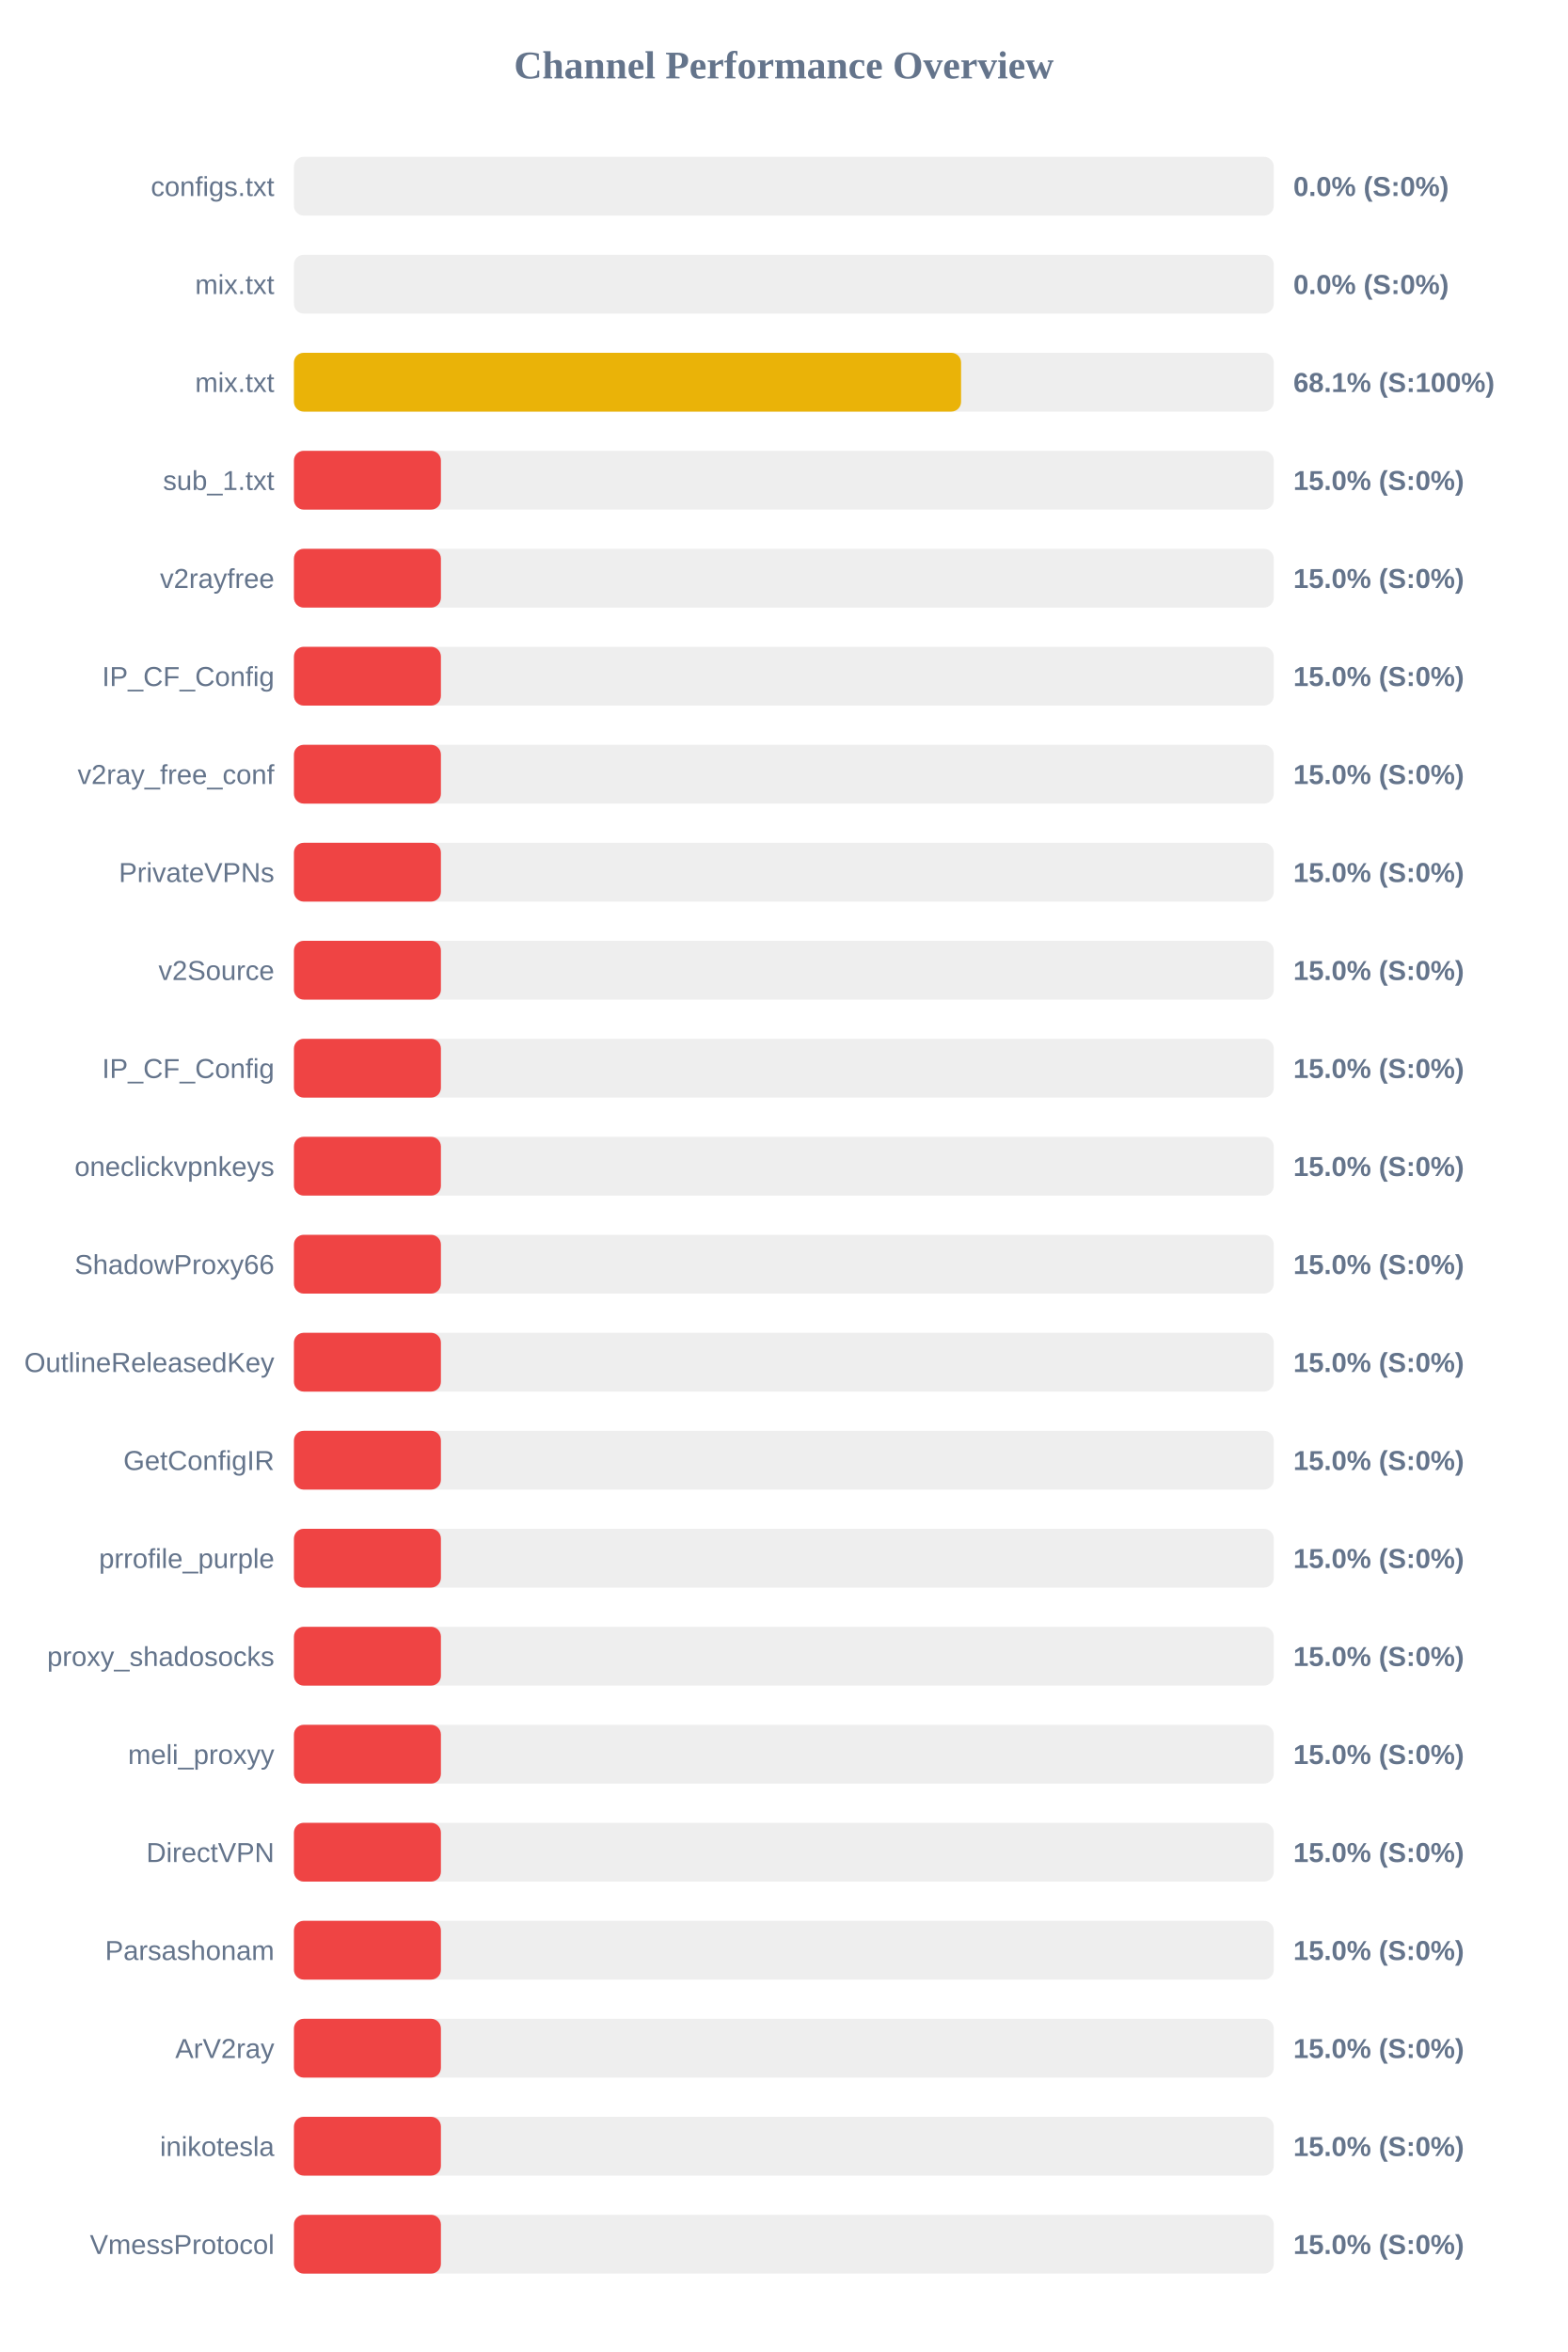
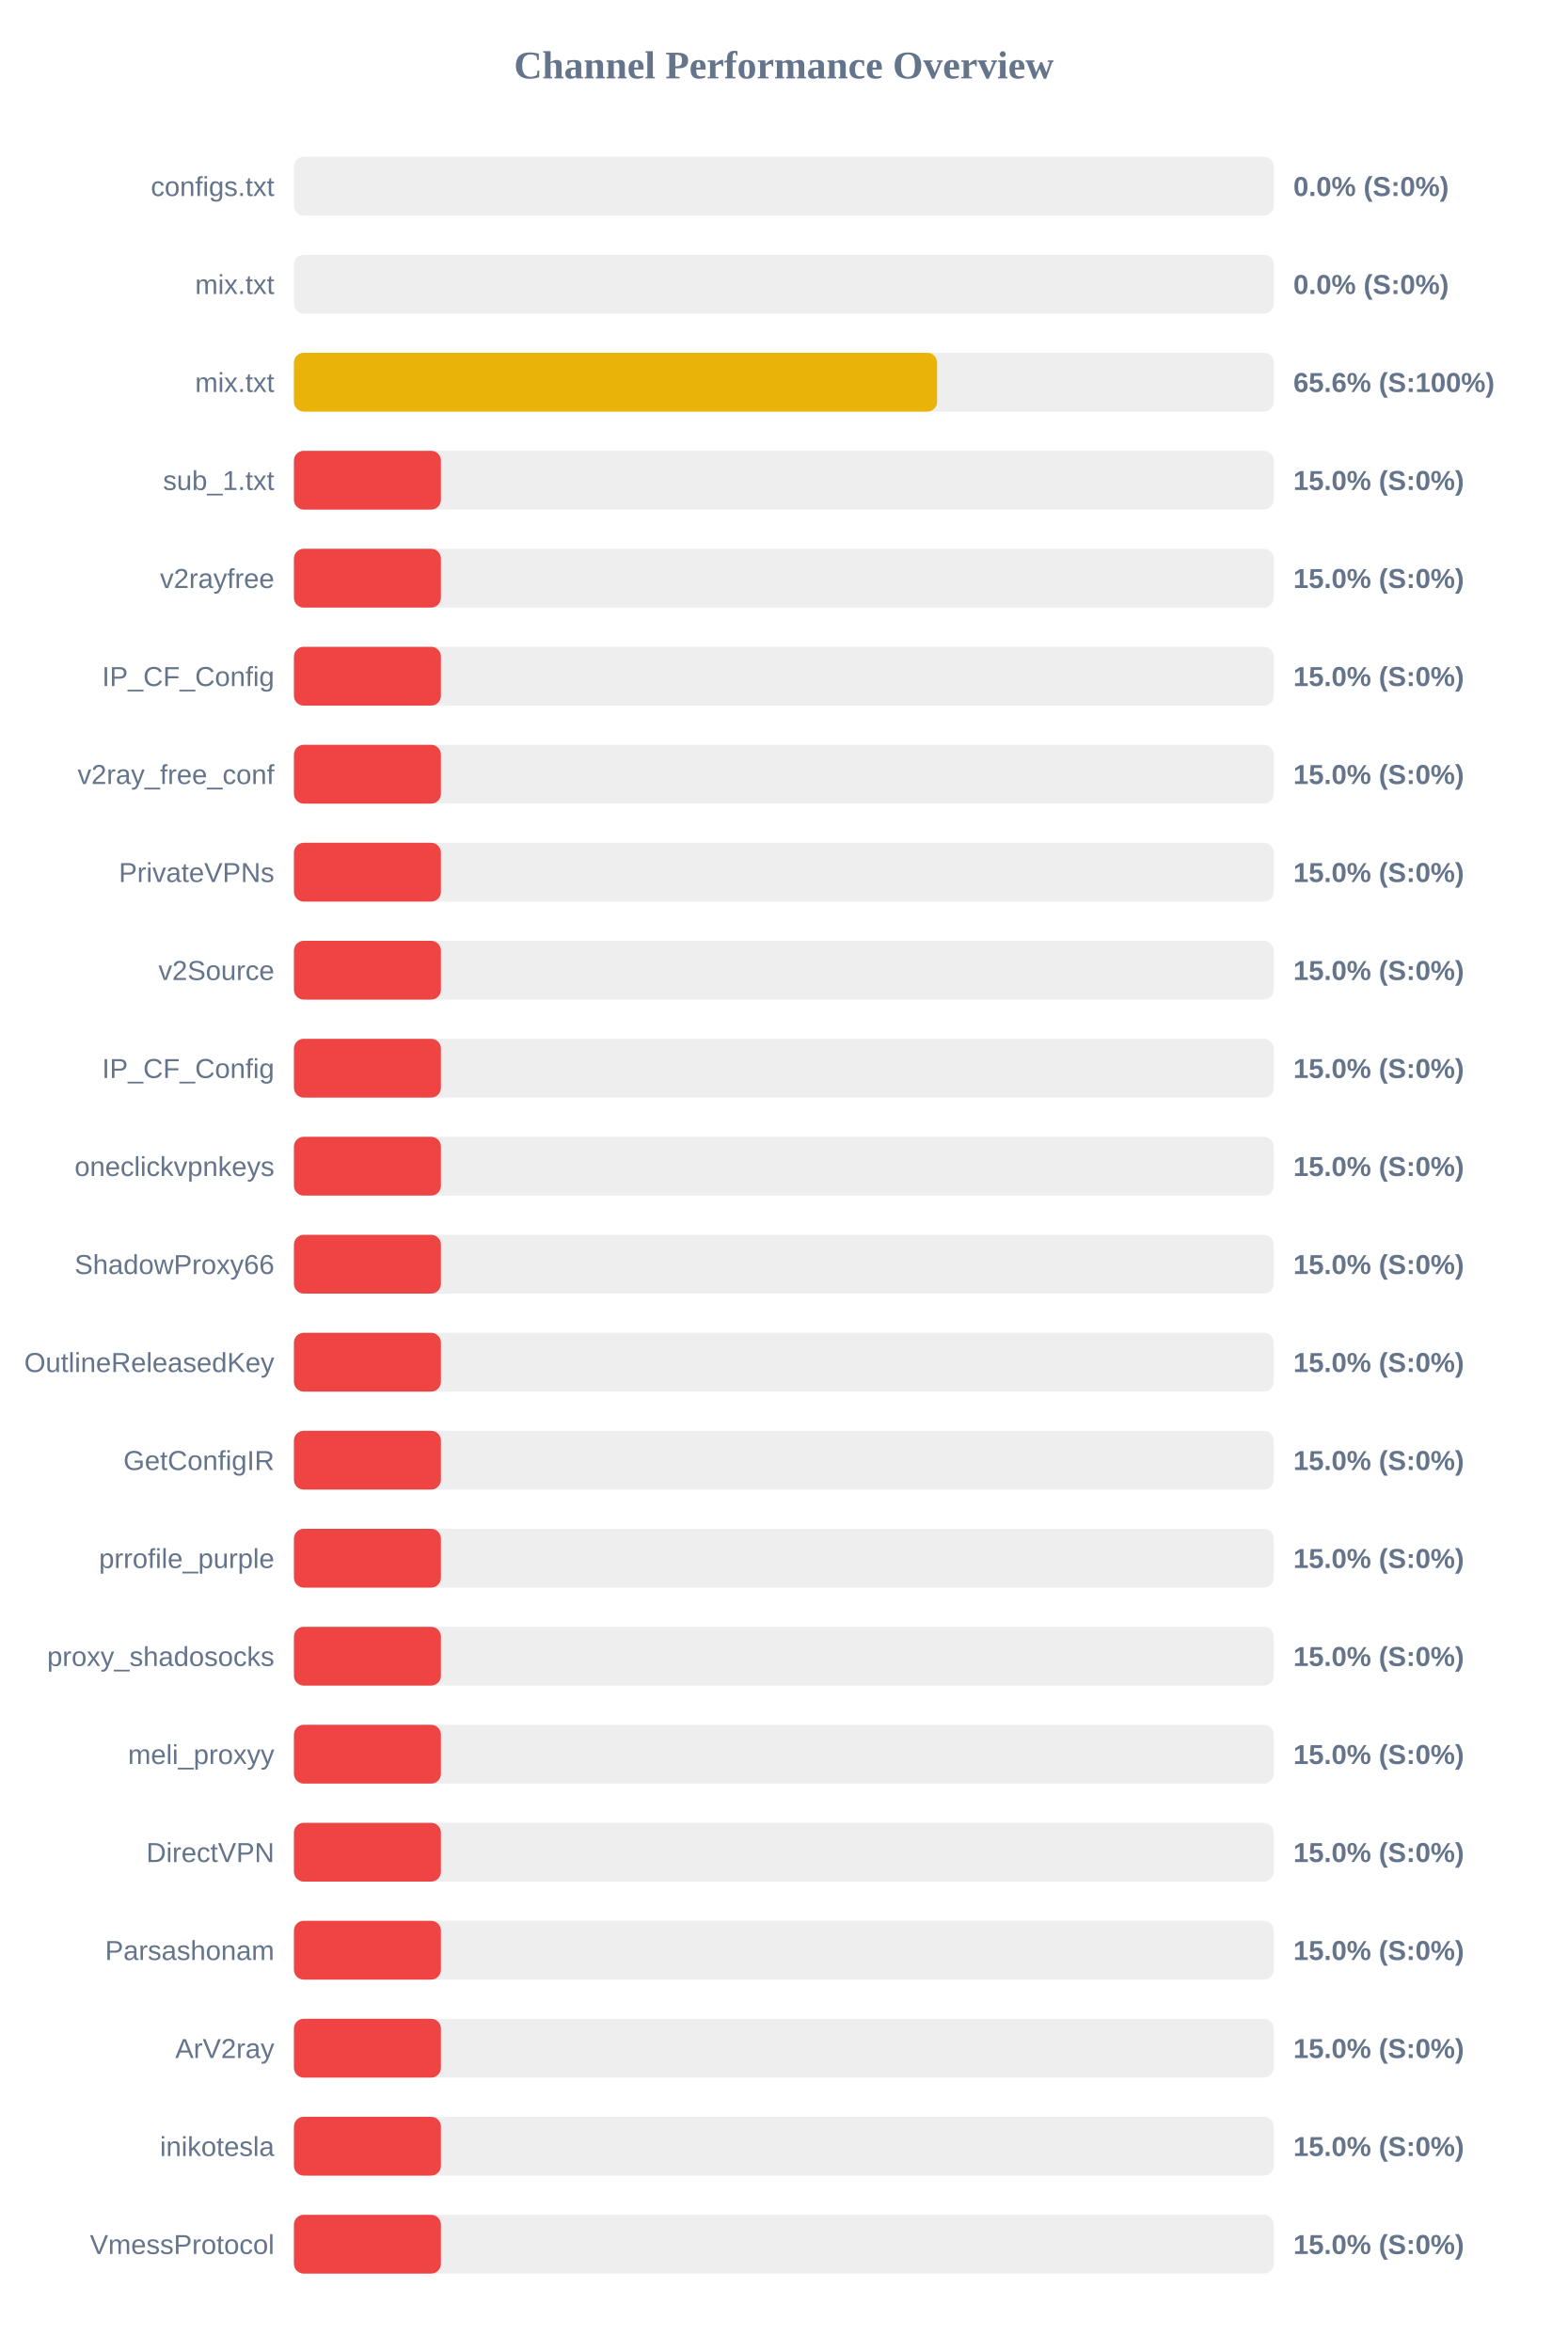
<svg xmlns="http://www.w3.org/2000/svg" width="800" height="1200" version="1.1">
  <style>
        .row { font: 14px Arial; fill: #64748b; }
        .score { font: bold 14px Arial; fill: #64748b; }
    </style>
  <text x="400" y="40" text-anchor="middle" font-size="20px" font-weight="bold" fill="#64748b">Channel Performance Overview</text>
  <rect x="150" y="80" width="500" height="30" fill="#eee" rx="5" />
  <rect x="150" y="80" width="0.0" height="30" fill="#ef4444" rx="5" />
  <text x="140" y="100" text-anchor="end" class="row">configs.txt</text>
  <text x="660" y="100" text-anchor="start" class="score">0.0% (S:0%)</text>
  <rect x="150" y="130" width="500" height="30" fill="#eee" rx="5" />
  <rect x="150" y="130" width="0.0" height="30" fill="#ef4444" rx="5" />
  <text x="140" y="150" text-anchor="end" class="row">mix.txt</text>
  <text x="660" y="150" text-anchor="start" class="score">0.0% (S:0%)</text>
  <rect x="150" y="180" width="500" height="30" fill="#eee" rx="5" />
-   <rect x="150" y="180" width="340.45" height="30" fill="#eab308" rx="5" />
+   <rect x="150" y="180" width="328.2" height="30" fill="#eab308" rx="5" />
  <text x="140" y="200" text-anchor="end" class="row">mix.txt</text>
-   <text x="660" y="200" text-anchor="start" class="score">68.1% (S:100%)</text>
+   <text x="660" y="200" text-anchor="start" class="score">65.6% (S:100%)</text>
  <rect x="150" y="230" width="500" height="30" fill="#eee" rx="5" />
  <rect x="150" y="230" width="75.0" height="30" fill="#ef4444" rx="5" />
  <text x="140" y="250" text-anchor="end" class="row">sub_1.txt</text>
  <text x="660" y="250" text-anchor="start" class="score">15.0% (S:0%)</text>
  <rect x="150" y="280" width="500" height="30" fill="#eee" rx="5" />
  <rect x="150" y="280" width="75.0" height="30" fill="#ef4444" rx="5" />
  <text x="140" y="300" text-anchor="end" class="row">v2rayfree</text>
  <text x="660" y="300" text-anchor="start" class="score">15.0% (S:0%)</text>
  <rect x="150" y="330" width="500" height="30" fill="#eee" rx="5" />
  <rect x="150" y="330" width="75.0" height="30" fill="#ef4444" rx="5" />
  <text x="140" y="350" text-anchor="end" class="row">IP_CF_Config</text>
  <text x="660" y="350" text-anchor="start" class="score">15.0% (S:0%)</text>
  <rect x="150" y="380" width="500" height="30" fill="#eee" rx="5" />
  <rect x="150" y="380" width="75.0" height="30" fill="#ef4444" rx="5" />
  <text x="140" y="400" text-anchor="end" class="row">v2ray_free_conf</text>
  <text x="660" y="400" text-anchor="start" class="score">15.0% (S:0%)</text>
  <rect x="150" y="430" width="500" height="30" fill="#eee" rx="5" />
  <rect x="150" y="430" width="75.0" height="30" fill="#ef4444" rx="5" />
  <text x="140" y="450" text-anchor="end" class="row">PrivateVPNs</text>
  <text x="660" y="450" text-anchor="start" class="score">15.0% (S:0%)</text>
  <rect x="150" y="480" width="500" height="30" fill="#eee" rx="5" />
  <rect x="150" y="480" width="75.0" height="30" fill="#ef4444" rx="5" />
  <text x="140" y="500" text-anchor="end" class="row">v2Source</text>
  <text x="660" y="500" text-anchor="start" class="score">15.0% (S:0%)</text>
  <rect x="150" y="530" width="500" height="30" fill="#eee" rx="5" />
  <rect x="150" y="530" width="75.0" height="30" fill="#ef4444" rx="5" />
  <text x="140" y="550" text-anchor="end" class="row">IP_CF_Config</text>
  <text x="660" y="550" text-anchor="start" class="score">15.0% (S:0%)</text>
  <rect x="150" y="580" width="500" height="30" fill="#eee" rx="5" />
  <rect x="150" y="580" width="75.0" height="30" fill="#ef4444" rx="5" />
  <text x="140" y="600" text-anchor="end" class="row">oneclickvpnkeys</text>
  <text x="660" y="600" text-anchor="start" class="score">15.0% (S:0%)</text>
  <rect x="150" y="630" width="500" height="30" fill="#eee" rx="5" />
  <rect x="150" y="630" width="75.0" height="30" fill="#ef4444" rx="5" />
  <text x="140" y="650" text-anchor="end" class="row">ShadowProxy66</text>
  <text x="660" y="650" text-anchor="start" class="score">15.0% (S:0%)</text>
  <rect x="150" y="680" width="500" height="30" fill="#eee" rx="5" />
  <rect x="150" y="680" width="75.0" height="30" fill="#ef4444" rx="5" />
  <text x="140" y="700" text-anchor="end" class="row">OutlineReleasedKey</text>
  <text x="660" y="700" text-anchor="start" class="score">15.0% (S:0%)</text>
  <rect x="150" y="730" width="500" height="30" fill="#eee" rx="5" />
  <rect x="150" y="730" width="75.0" height="30" fill="#ef4444" rx="5" />
  <text x="140" y="750" text-anchor="end" class="row">GetConfigIR</text>
  <text x="660" y="750" text-anchor="start" class="score">15.0% (S:0%)</text>
  <rect x="150" y="780" width="500" height="30" fill="#eee" rx="5" />
  <rect x="150" y="780" width="75.0" height="30" fill="#ef4444" rx="5" />
  <text x="140" y="800" text-anchor="end" class="row">prrofile_purple</text>
  <text x="660" y="800" text-anchor="start" class="score">15.0% (S:0%)</text>
  <rect x="150" y="830" width="500" height="30" fill="#eee" rx="5" />
  <rect x="150" y="830" width="75.0" height="30" fill="#ef4444" rx="5" />
  <text x="140" y="850" text-anchor="end" class="row">proxy_shadosocks</text>
  <text x="660" y="850" text-anchor="start" class="score">15.0% (S:0%)</text>
  <rect x="150" y="880" width="500" height="30" fill="#eee" rx="5" />
  <rect x="150" y="880" width="75.0" height="30" fill="#ef4444" rx="5" />
  <text x="140" y="900" text-anchor="end" class="row">meli_proxyy</text>
  <text x="660" y="900" text-anchor="start" class="score">15.0% (S:0%)</text>
  <rect x="150" y="930" width="500" height="30" fill="#eee" rx="5" />
  <rect x="150" y="930" width="75.0" height="30" fill="#ef4444" rx="5" />
  <text x="140" y="950" text-anchor="end" class="row">DirectVPN</text>
  <text x="660" y="950" text-anchor="start" class="score">15.0% (S:0%)</text>
  <rect x="150" y="980" width="500" height="30" fill="#eee" rx="5" />
  <rect x="150" y="980" width="75.0" height="30" fill="#ef4444" rx="5" />
  <text x="140" y="1000" text-anchor="end" class="row">Parsashonam</text>
  <text x="660" y="1000" text-anchor="start" class="score">15.0% (S:0%)</text>
  <rect x="150" y="1030" width="500" height="30" fill="#eee" rx="5" />
  <rect x="150" y="1030" width="75.0" height="30" fill="#ef4444" rx="5" />
  <text x="140" y="1050" text-anchor="end" class="row">ArV2ray</text>
  <text x="660" y="1050" text-anchor="start" class="score">15.0% (S:0%)</text>
  <rect x="150" y="1080" width="500" height="30" fill="#eee" rx="5" />
  <rect x="150" y="1080" width="75.0" height="30" fill="#ef4444" rx="5" />
  <text x="140" y="1100" text-anchor="end" class="row">inikotesla</text>
  <text x="660" y="1100" text-anchor="start" class="score">15.0% (S:0%)</text>
  <rect x="150" y="1130" width="500" height="30" fill="#eee" rx="5" />
  <rect x="150" y="1130" width="75.0" height="30" fill="#ef4444" rx="5" />
  <text x="140" y="1150" text-anchor="end" class="row">VmessProtocol</text>
  <text x="660" y="1150" text-anchor="start" class="score">15.0% (S:0%)</text>
</svg>
